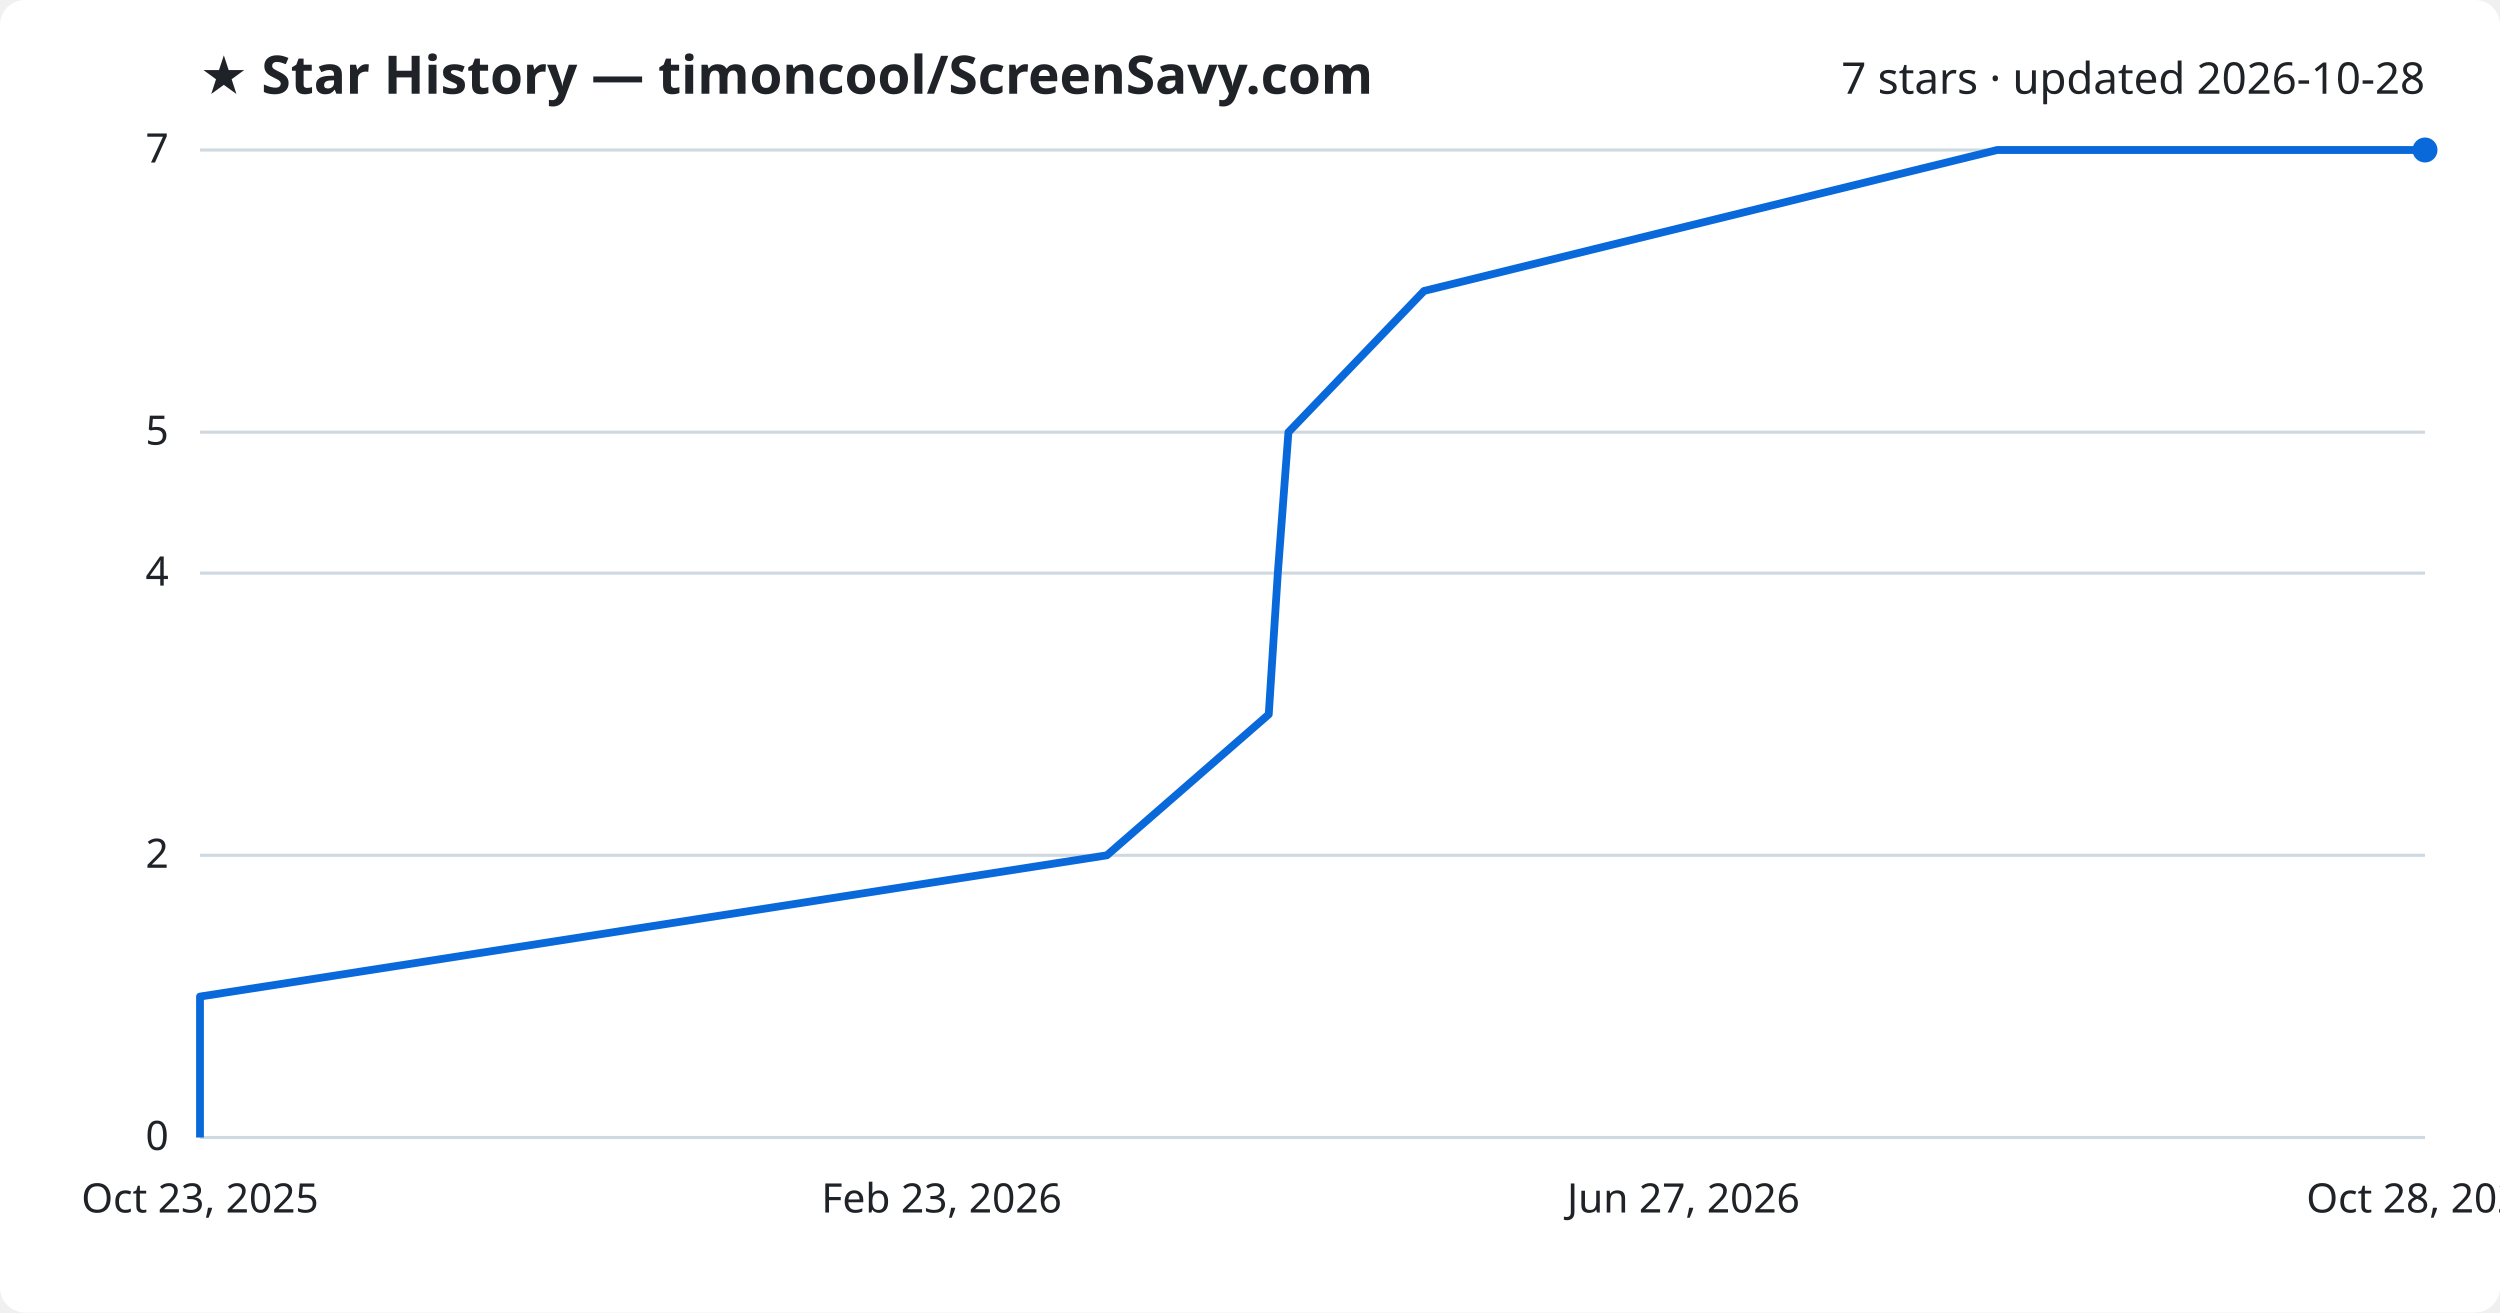
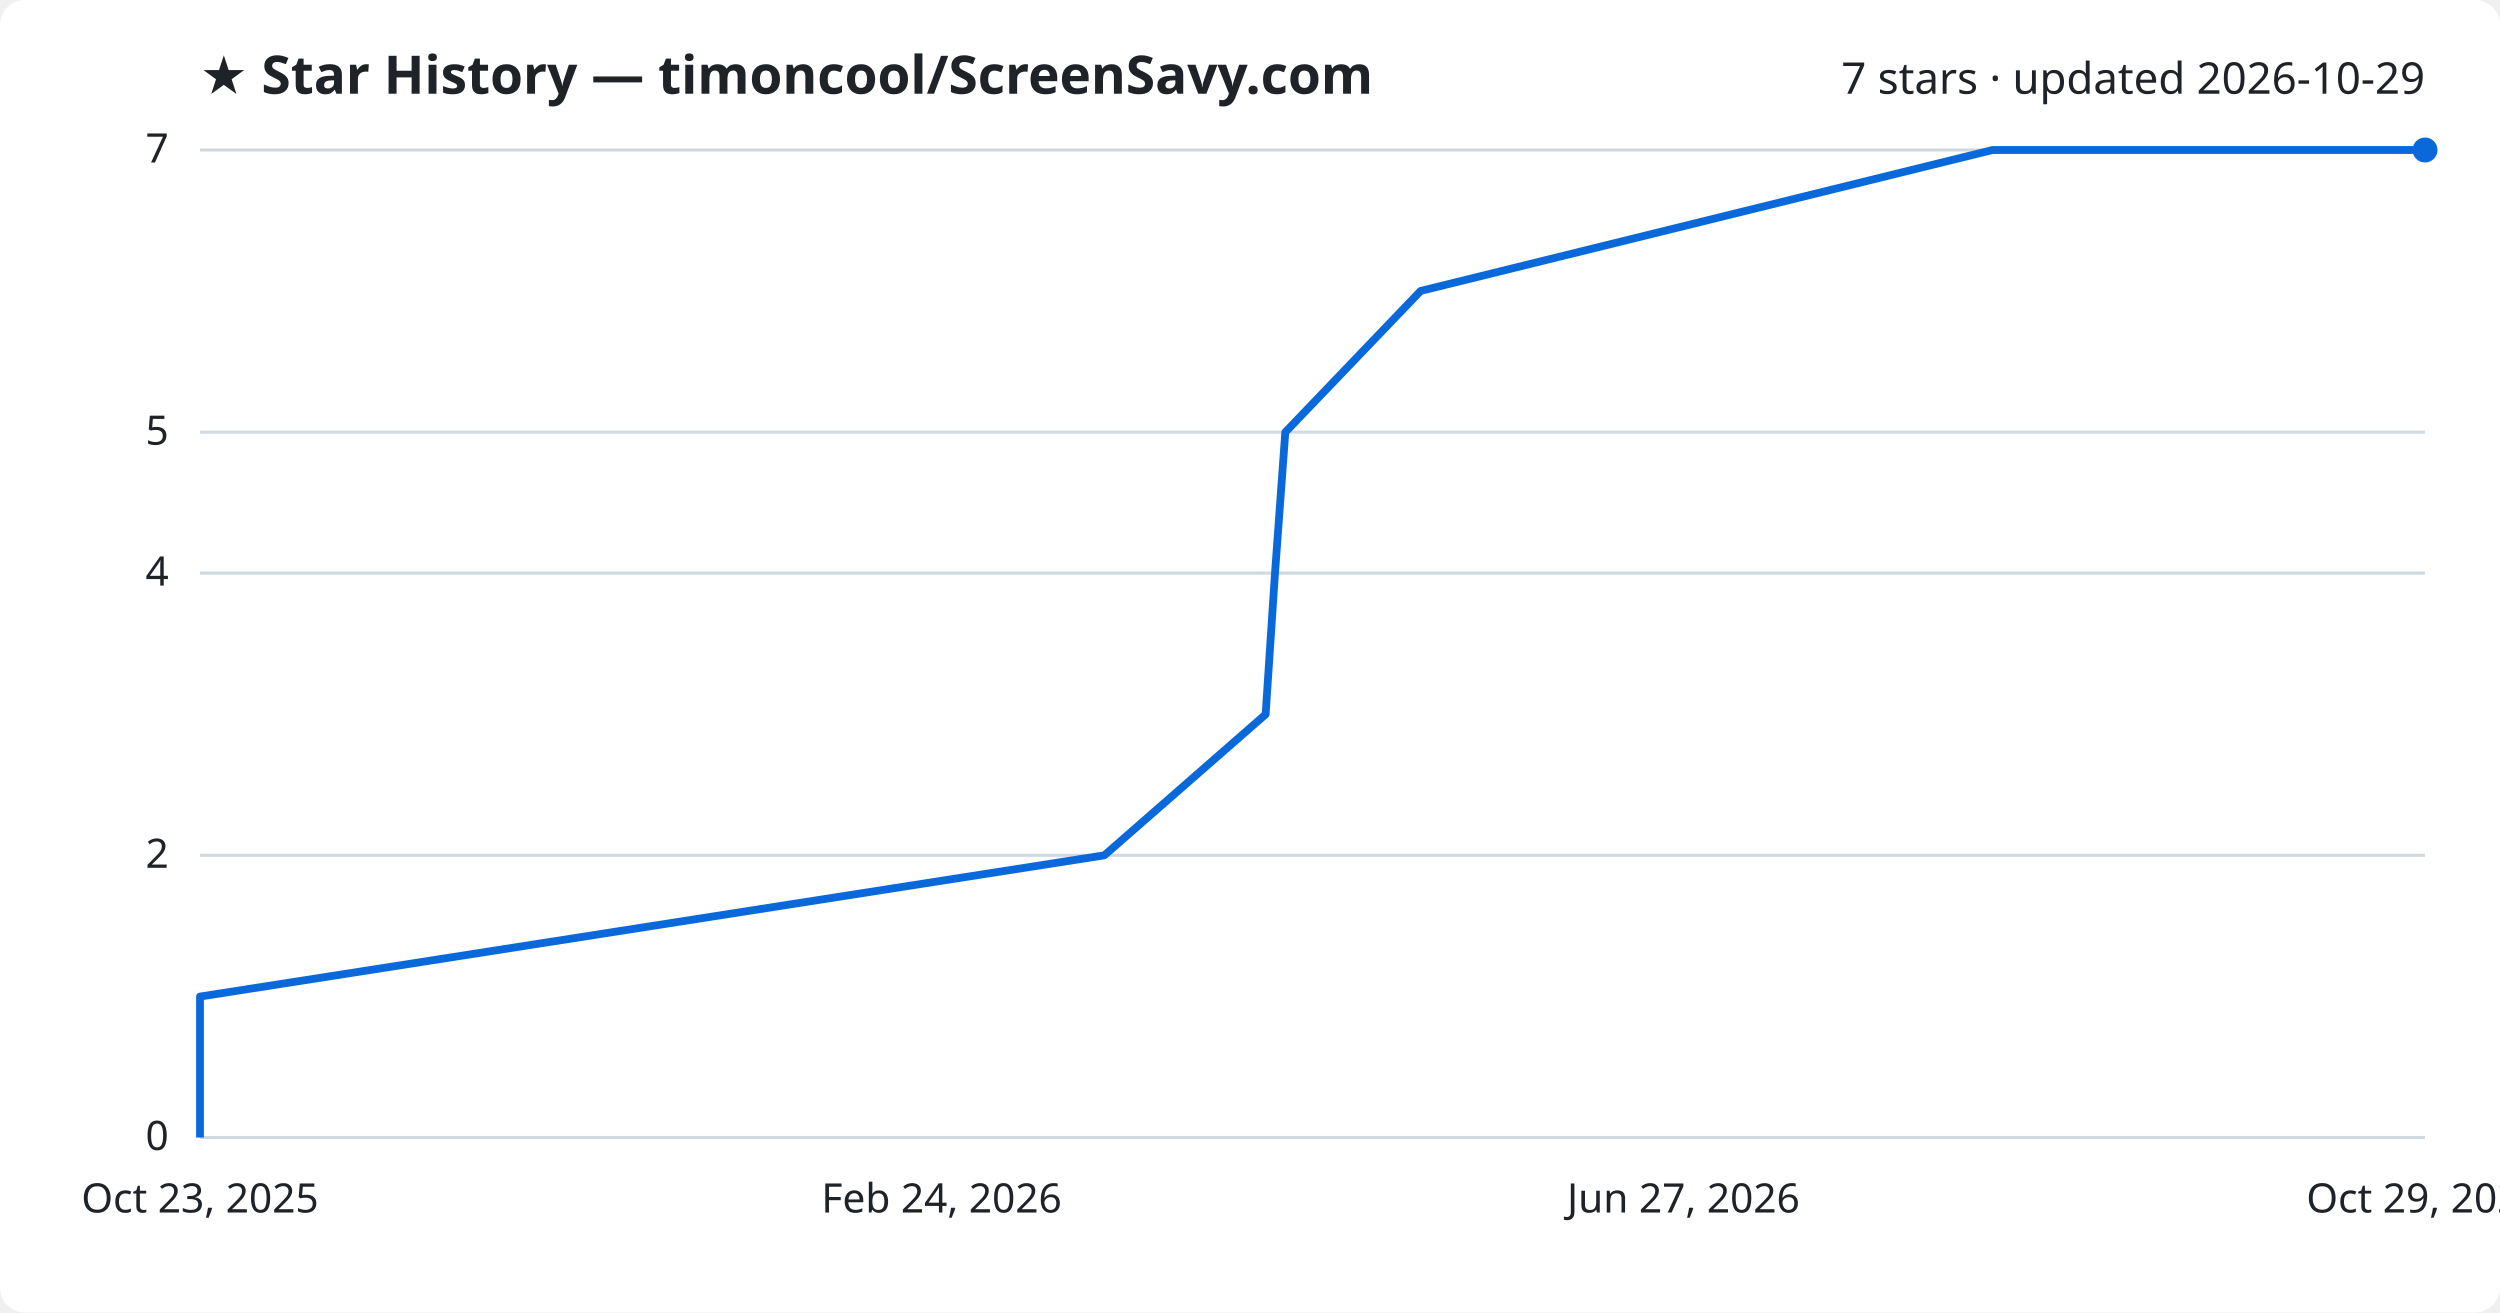
<svg xmlns="http://www.w3.org/2000/svg" viewBox="0 0 800 420" font-family="Segoe UI, sans-serif">
  <rect width="800" height="420" fill="#ffffff" rx="8" />
  <text x="64" y="30" fill="#1f2328" font-size="17" font-weight="700">★ Star History — timoncool/ScreenSavy.com</text>
-   <text x="776" y="30" fill="#1f2328" font-size="14" text-anchor="end">7 stars · updated 2026-10-28</text>
+   <text x="776" y="30" fill="#1f2328" font-size="14" text-anchor="end">7 stars · updated 2026-10-29</text>
  <line x1="64" y1="364.0" x2="776" y2="364.0" stroke="#d1d9e0" stroke-width="1" />
  <text x="54" y="368.0" fill="#1f2328" font-size="13" text-anchor="end">0</text>
  <line x1="64" y1="273.7" x2="776" y2="273.7" stroke="#d1d9e0" stroke-width="1" />
  <text x="54" y="277.7" fill="#1f2328" font-size="13" text-anchor="end">2</text>
  <line x1="64" y1="183.4" x2="776" y2="183.4" stroke="#d1d9e0" stroke-width="1" />
  <text x="54" y="187.4" fill="#1f2328" font-size="13" text-anchor="end">4</text>
  <line x1="64" y1="138.3" x2="776" y2="138.3" stroke="#d1d9e0" stroke-width="1" />
  <text x="54" y="142.3" fill="#1f2328" font-size="13" text-anchor="end">5</text>
  <line x1="64" y1="48.0" x2="776" y2="48.0" stroke="#d1d9e0" stroke-width="1" />
  <text x="54" y="52.0" fill="#1f2328" font-size="13" text-anchor="end">7</text>
-   <path d="M64.0,364.0 L64.0,318.9 L354.2,273.7 L406.0,228.6 L408.9,183.4 L412.3,138.3 L455.7,93.1 L639.1,48.0 L776.0,48.0" fill="none" stroke="#0969da" stroke-width="2.5" stroke-linejoin="round" />
+   <path d="M64.0,364.0 L64.0,318.9 L353.4,273.7 L405.0,228.6 L408.0,183.4 L411.3,138.3 L454.6,93.1 L637.6,48.0 L776.0,48.0" fill="none" stroke="#0969da" stroke-width="2.5" stroke-linejoin="round" />
  <circle cx="776.0" cy="48.0" r="4" fill="#0969da" />
  <text x="64.0" y="388" fill="#1f2328" font-size="13" text-anchor="middle">Oct 23, 2025</text>
-   <text x="301.3" y="388" fill="#1f2328" font-size="13" text-anchor="middle">Feb 23, 2026</text>
+   <text x="301.3" y="388" fill="#1f2328" font-size="13" text-anchor="middle">Feb 24, 2026</text>
  <text x="538.7" y="388" fill="#1f2328" font-size="13" text-anchor="middle">Jun 27, 2026</text>
-   <text x="776.0" y="388" fill="#1f2328" font-size="13" text-anchor="middle">Oct 28, 2026</text>
+   <text x="776.0" y="388" fill="#1f2328" font-size="13" text-anchor="middle">Oct 29, 2026</text>
</svg>
